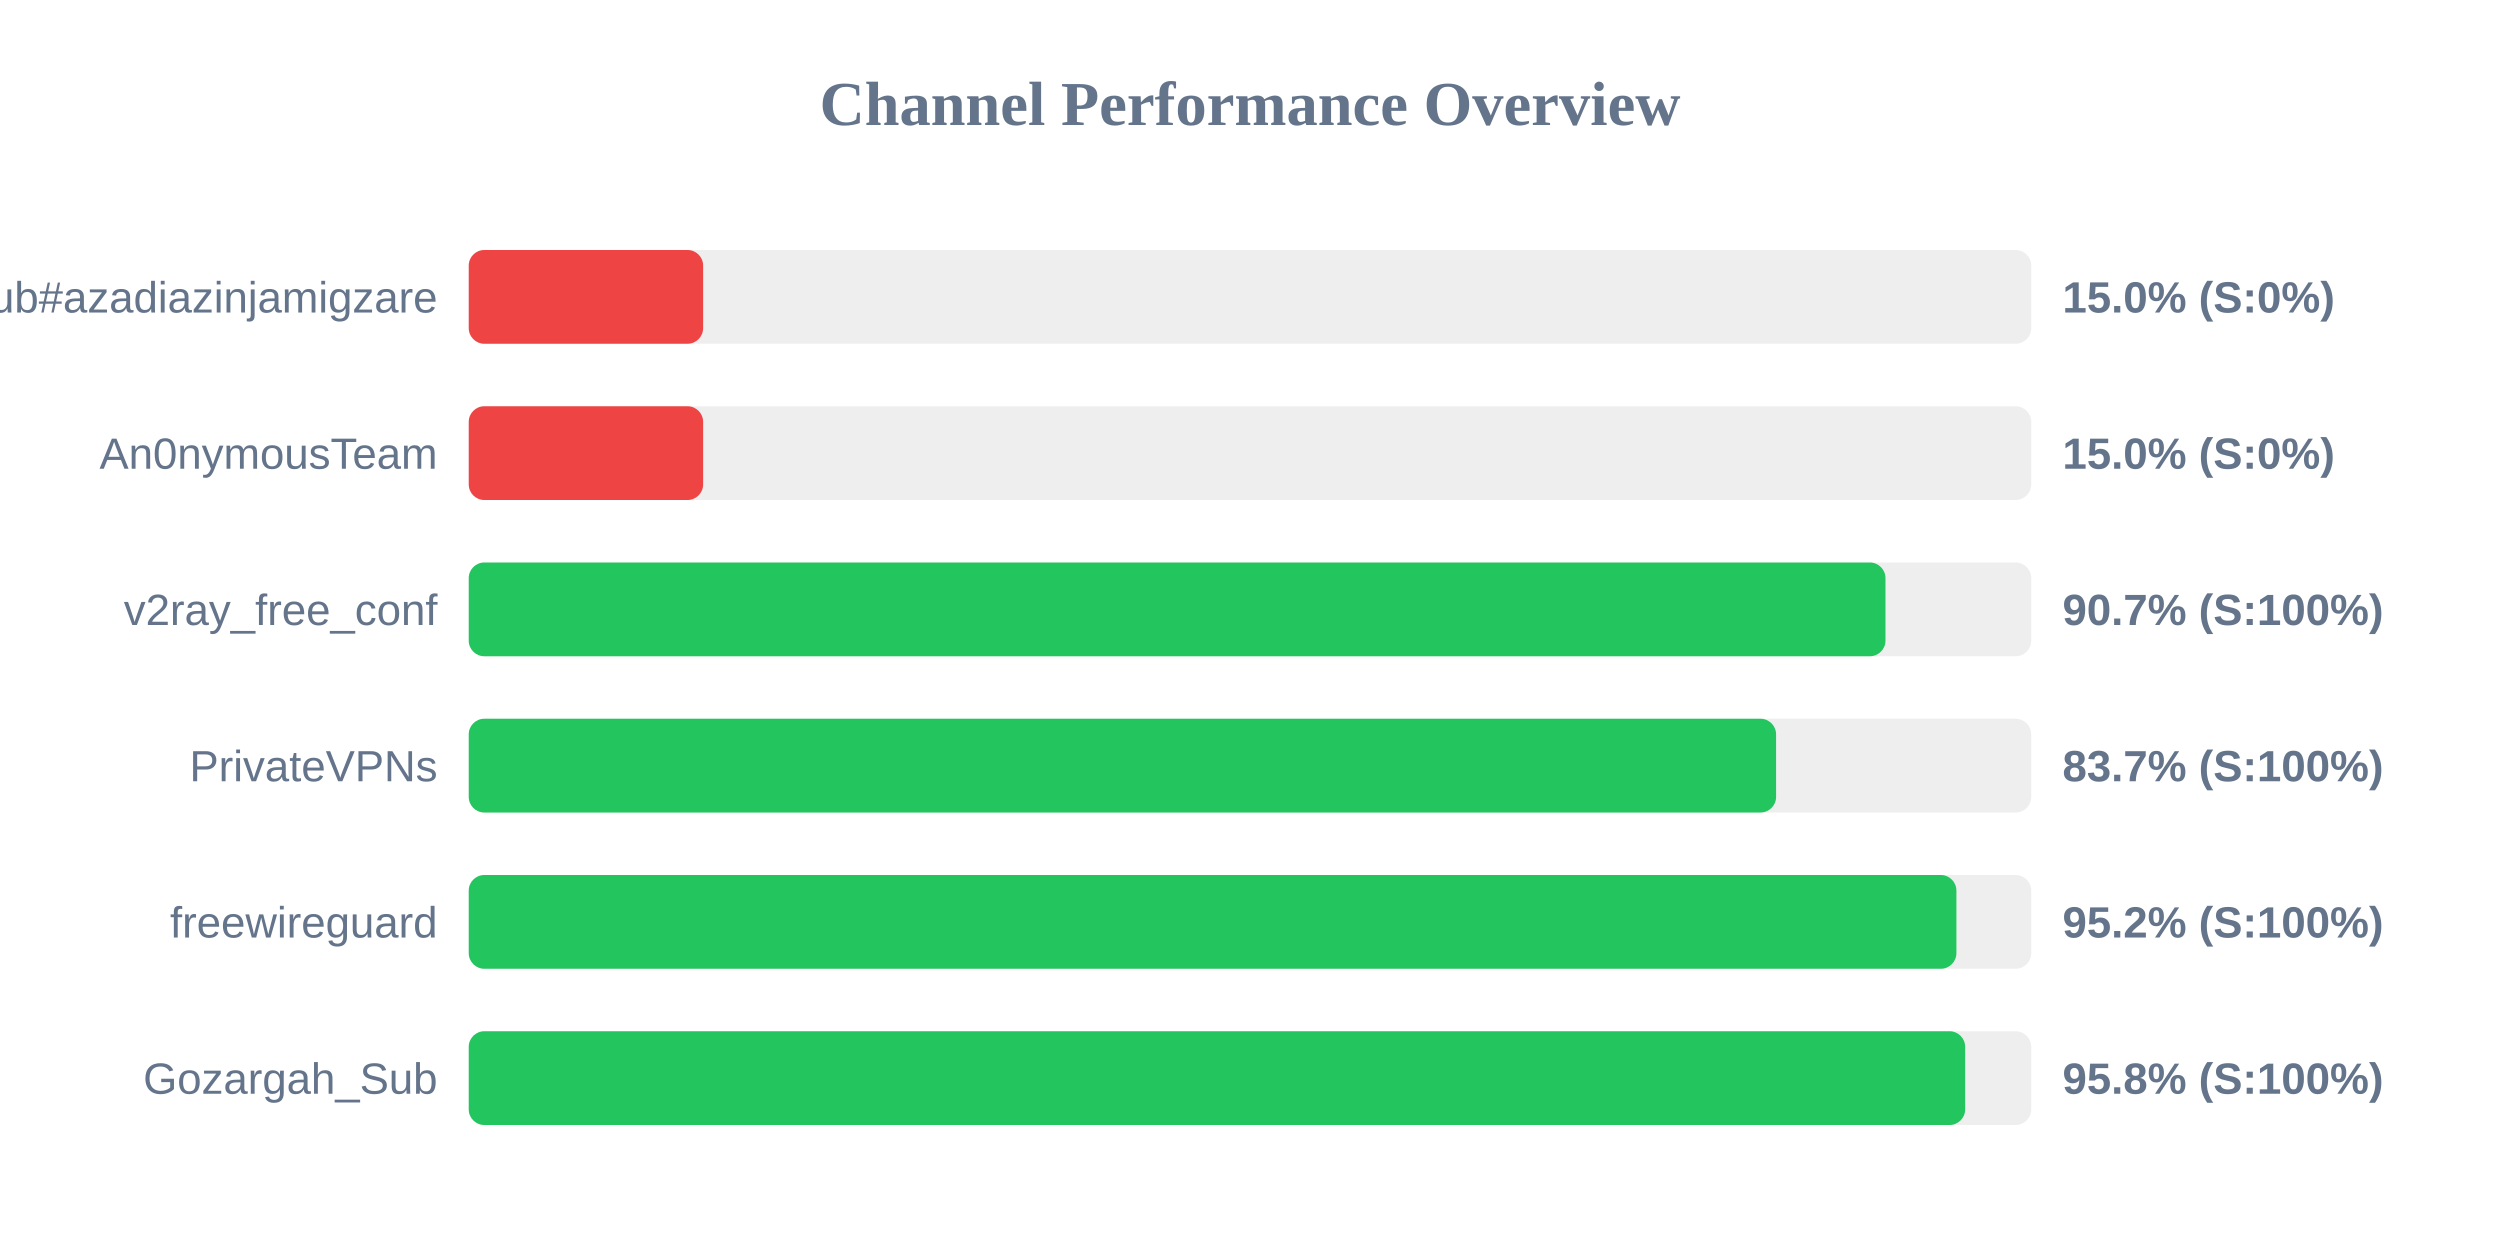
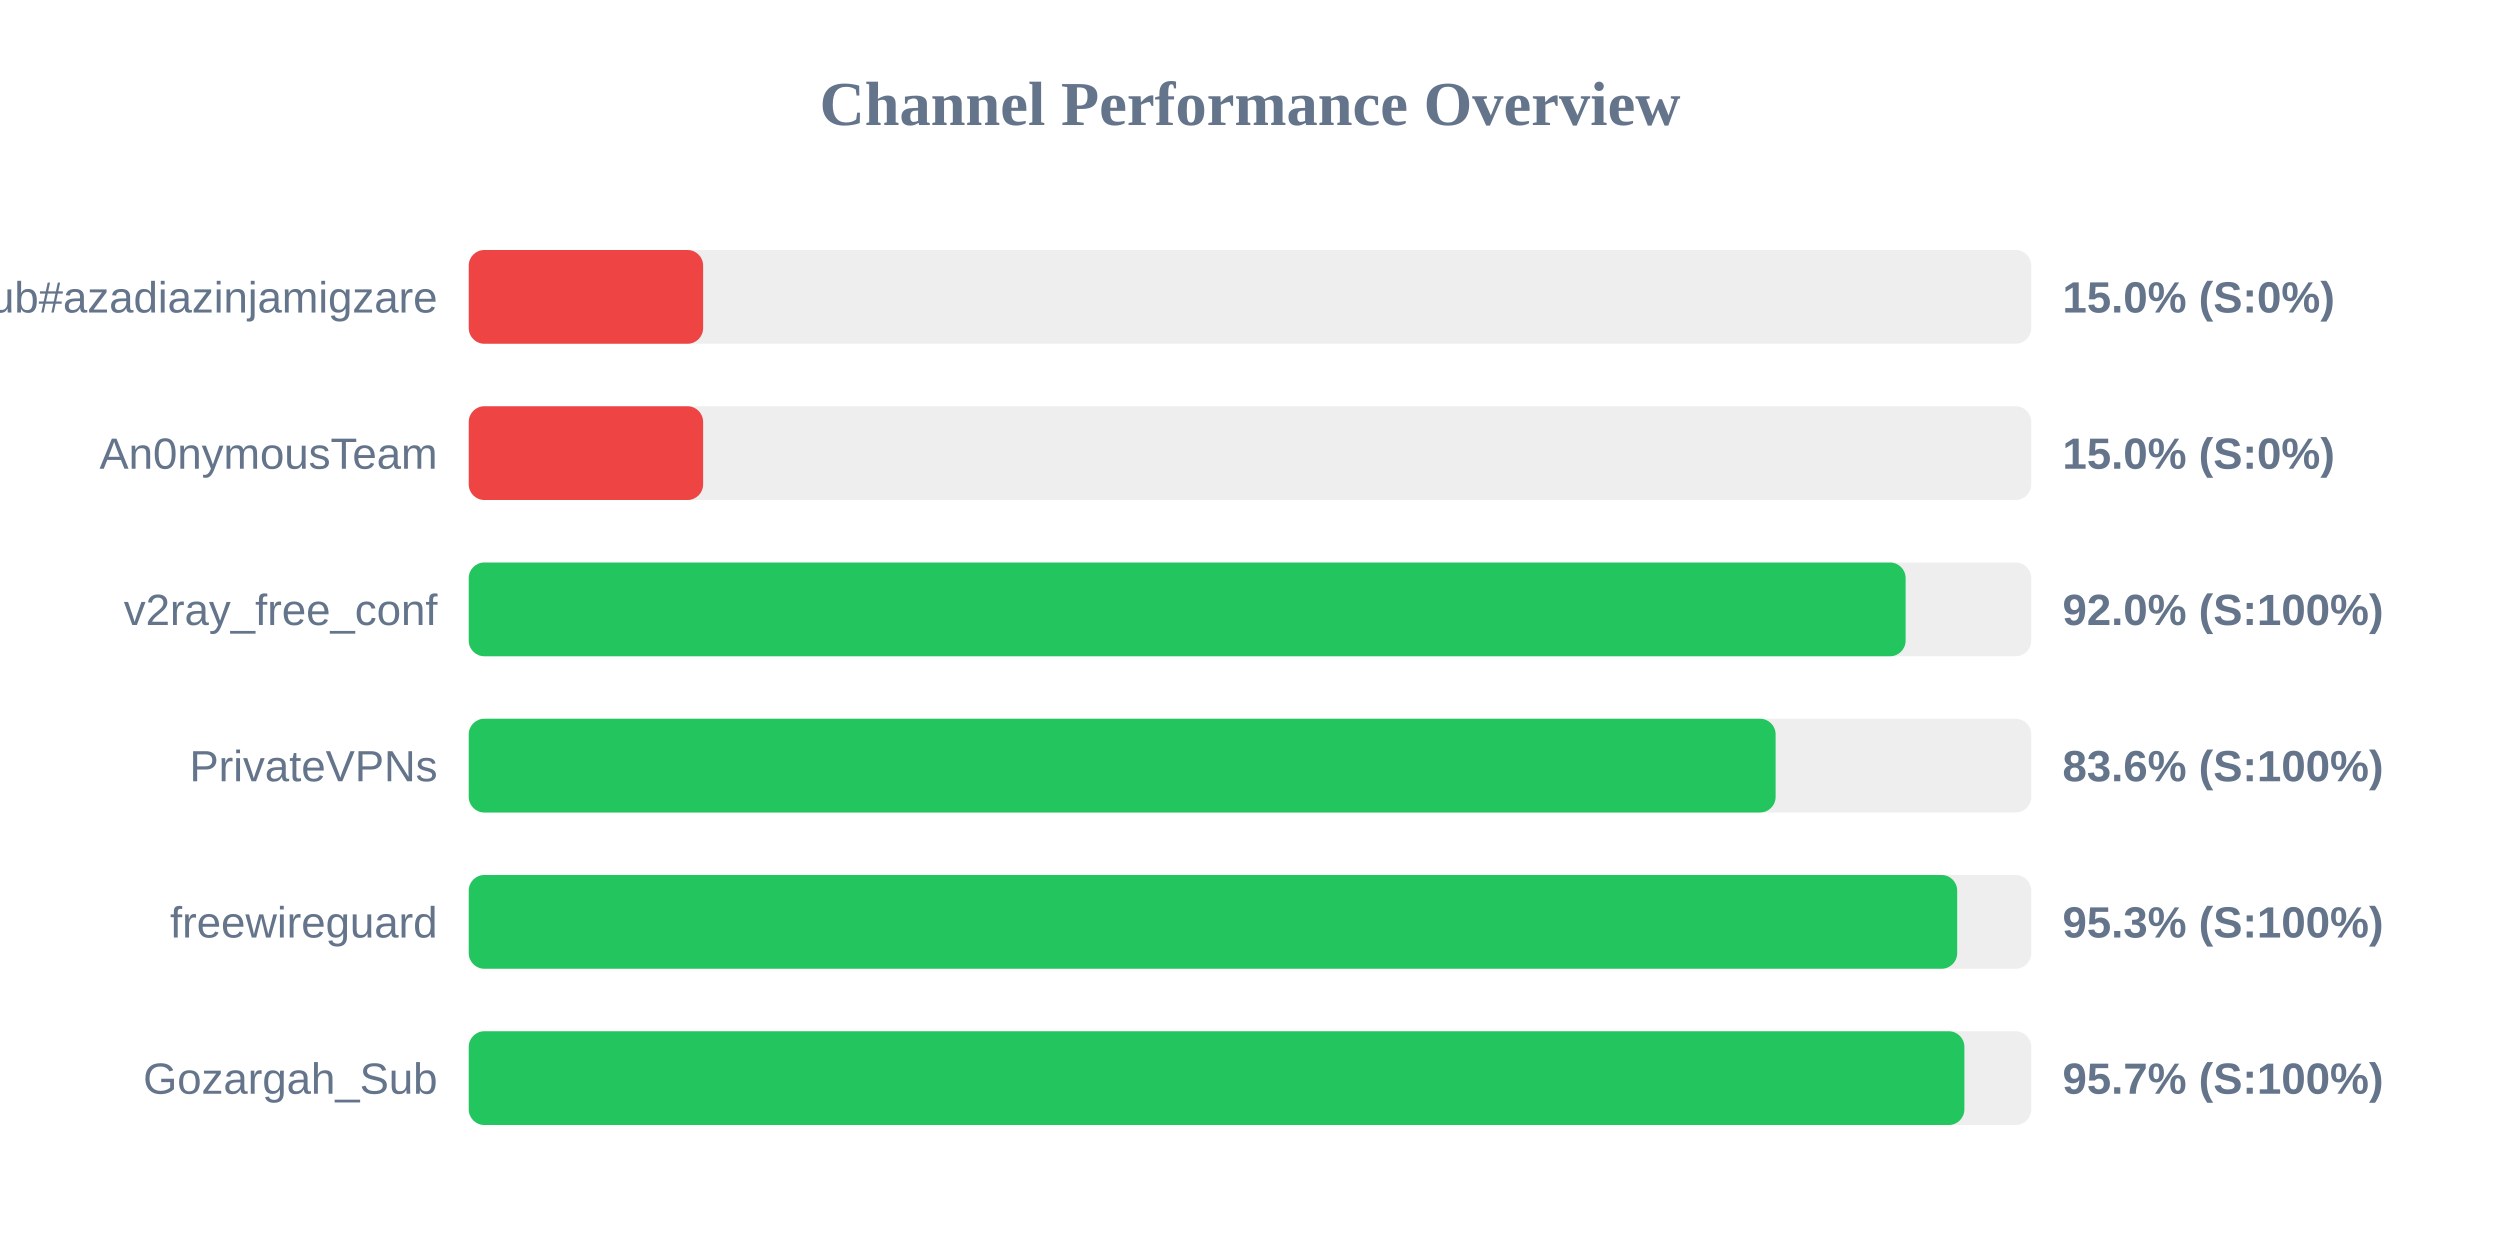
<svg xmlns="http://www.w3.org/2000/svg" width="800" height="400" version="1.1">
  <style>
        .row { font: 14px Arial; fill: #64748b; }
        .score { font: bold 14px Arial; fill: #64748b; }
    </style>
  <text x="400" y="40" text-anchor="middle" font-size="20px" font-weight="bold" fill="#64748b">Channel Performance Overview</text>
  <rect x="150" y="80" width="500" height="30" fill="#eee" rx="5" />
  <rect x="150" y="80" width="75.0" height="30" fill="#ef4444" rx="5" />
  <text x="140" y="100" text-anchor="end" class="row">Sub#azadiazinjamigzare</text>
  <text x="660" y="100" text-anchor="start" class="score">15.0% (S:0%)</text>
  <rect x="150" y="130" width="500" height="30" fill="#eee" rx="5" />
  <rect x="150" y="130" width="75.0" height="30" fill="#ef4444" rx="5" />
  <text x="140" y="150" text-anchor="end" class="row">An0nymousTeam</text>
  <text x="660" y="150" text-anchor="start" class="score">15.0% (S:0%)</text>
  <rect x="150" y="180" width="500" height="30" fill="#eee" rx="5" />
-   <rect x="150" y="180" width="453.35" height="30" fill="#22c55e" rx="5" />
+   <rect x="150" y="180" width="459.8" height="30" fill="#22c55e" rx="5" />
  <text x="140" y="200" text-anchor="end" class="row">v2ray_free_conf</text>
-   <text x="660" y="200" text-anchor="start" class="score">90.7% (S:100%)</text>
+   <text x="660" y="200" text-anchor="start" class="score">92.0% (S:100%)</text>
  <rect x="150" y="230" width="500" height="30" fill="#eee" rx="5" />
-   <rect x="150" y="230" width="418.35" height="30" fill="#22c55e" rx="5" />
+   <rect x="150" y="230" width="418.2" height="30" fill="#22c55e" rx="5" />
  <text x="140" y="250" text-anchor="end" class="row">PrivateVPNs</text>
-   <text x="660" y="250" text-anchor="start" class="score">83.7% (S:100%)</text>
+   <text x="660" y="250" text-anchor="start" class="score">83.6% (S:100%)</text>
  <rect x="150" y="280" width="500" height="30" fill="#eee" rx="5" />
-   <rect x="150" y="280" width="476.05" height="30" fill="#22c55e" rx="5" />
+   <rect x="150" y="280" width="476.3" height="30" fill="#22c55e" rx="5" />
  <text x="140" y="300" text-anchor="end" class="row">freewireguard</text>
-   <text x="660" y="300" text-anchor="start" class="score">95.2% (S:100%)</text>
+   <text x="660" y="300" text-anchor="start" class="score">95.3% (S:100%)</text>
  <rect x="150" y="330" width="500" height="30" fill="#eee" rx="5" />
-   <rect x="150" y="330" width="478.85" height="30" fill="#22c55e" rx="5" />
+   <rect x="150" y="330" width="478.6" height="30" fill="#22c55e" rx="5" />
  <text x="140" y="350" text-anchor="end" class="row">Gozargah_Sub</text>
-   <text x="660" y="350" text-anchor="start" class="score">95.8% (S:100%)</text>
+   <text x="660" y="350" text-anchor="start" class="score">95.7% (S:100%)</text>
</svg>
